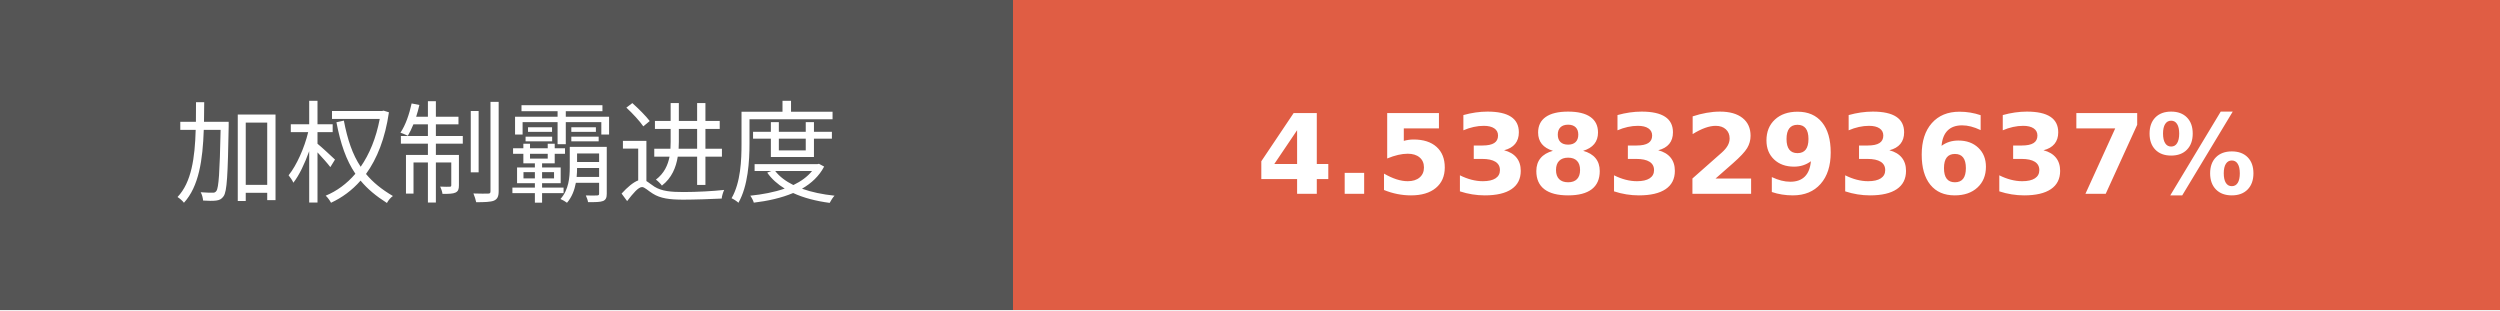
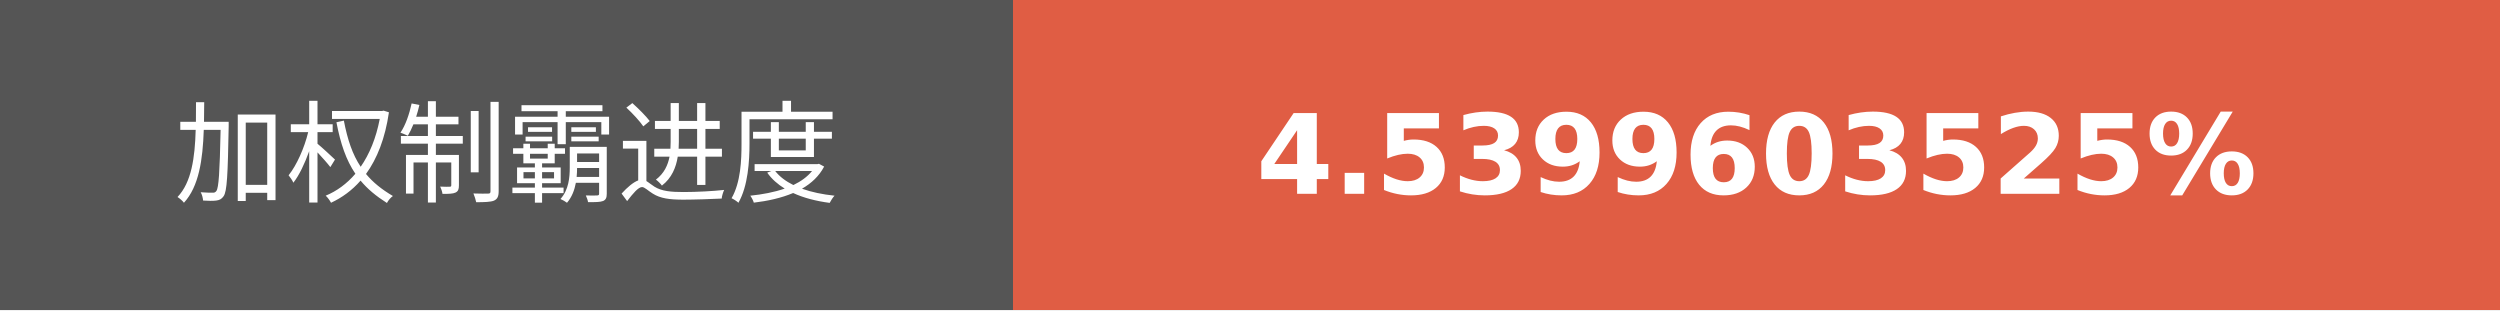
- <svg xmlns="http://www.w3.org/2000/svg" width="225.75" height="28" role="img" aria-label="加权制霸进度: 4.5383293637%">
+ <svg xmlns="http://www.w3.org/2000/svg" width="225.75" height="28" role="img" aria-label="加权制霸进度: 4.5399603525%">
  <g shape-rendering="crispEdges">
    <rect width="91.5" height="28" fill="#555" />
    <rect x="91.5" width="134.25" height="28" fill="#e05d44" />
  </g>
  <g fill="#fff" text-anchor="middle" font-family="Verdana,Geneva,DejaVu Sans,sans-serif" text-rendering="geometricPrecision" font-size="100">
    <text transform="scale(.1)" x="457.5" y="175" textLength="675" fill="#fff">加权制霸进度</text>
-     <text transform="scale(.1)" x="1586.25" y="175" textLength="1102.5" fill="#fff" font-weight="bold">4.5383293637%</text>
+     <text transform="scale(.1)" x="1586.25" y="175" textLength="1102.5" fill="#fff" font-weight="bold">4.5399603525%</text>
  </g>
</svg>
